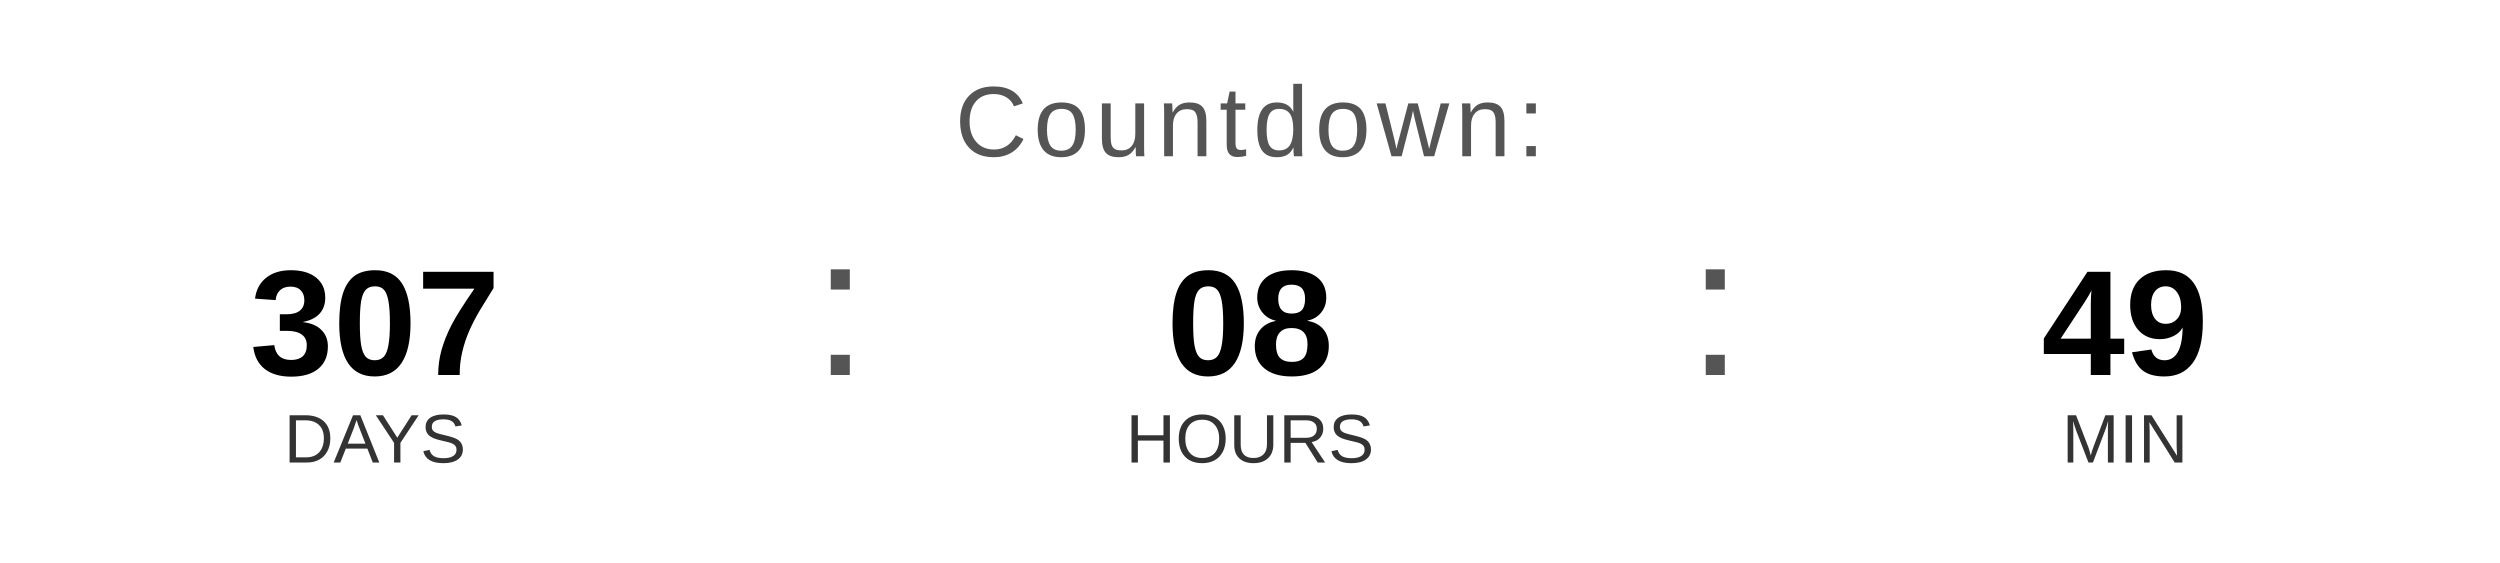
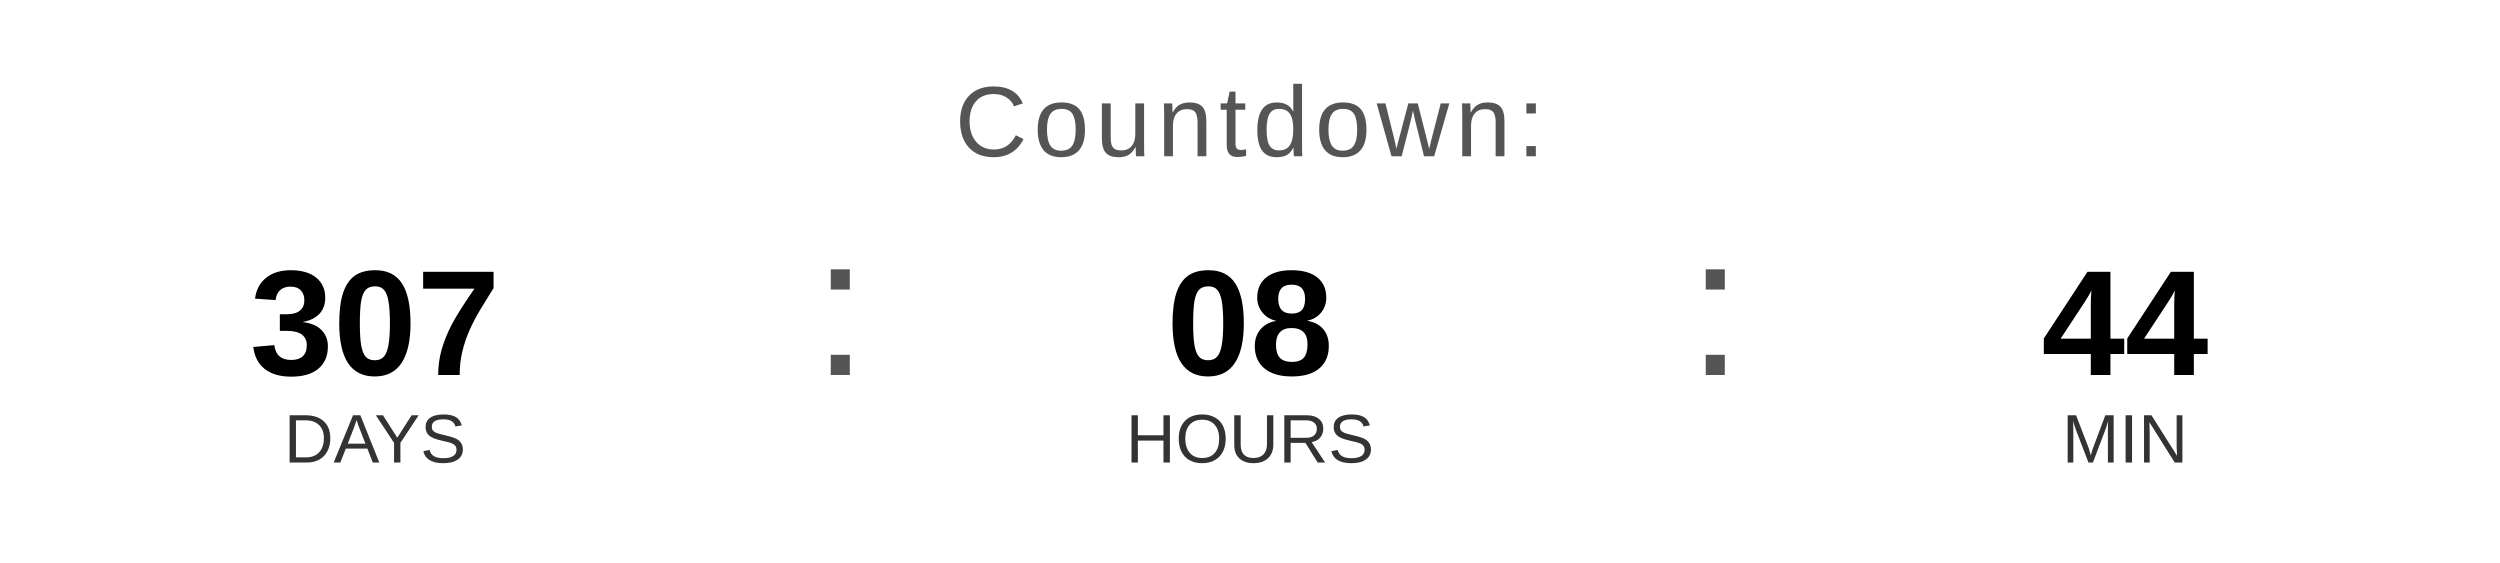
<svg xmlns="http://www.w3.org/2000/svg" width="400" height="90" viewBox="0 0 400 90">
  <text x="200" y="25" font-family="Arial, Helvetica, sans-serif" font-size="16" fill="#555555" text-anchor="middle" letter-spacing="1">
    Countdown:
  </text>
  <text x="60" y="60" font-family="Arial, Helvetica, sans-serif" font-size="24" font-weight="bold" fill="#000000" text-anchor="middle">307</text>
  <text x="60" y="74" font-family="Arial, Helvetica, sans-serif" font-size="11" fill="#333333" text-anchor="middle">DAYS</text>
  <text x="130" y="60" font-family="Arial, sans-serif" font-size="32" fill="#555555">:</text>
  <text x="200" y="60" font-family="Arial, Helvetica, sans-serif" font-size="24" font-weight="bold" fill="#000000" text-anchor="middle">08</text>
  <text x="200" y="74" font-family="Arial, Helvetica, sans-serif" font-size="11" fill="#333333" text-anchor="middle">HOURS</text>
  <text x="270" y="60" font-family="Arial, sans-serif" font-size="32" fill="#555555">:</text>
-   <text x="340" y="60" font-family="Arial, Helvetica, sans-serif" font-size="24" font-weight="bold" fill="#000000" text-anchor="middle">49</text>
+   <text x="340" y="60" font-family="Arial, Helvetica, sans-serif" font-size="24" font-weight="bold" fill="#000000" text-anchor="middle">44</text>
  <text x="340" y="74" font-family="Arial, Helvetica, sans-serif" font-size="11" fill="#333333" text-anchor="middle">MIN</text>
</svg>
